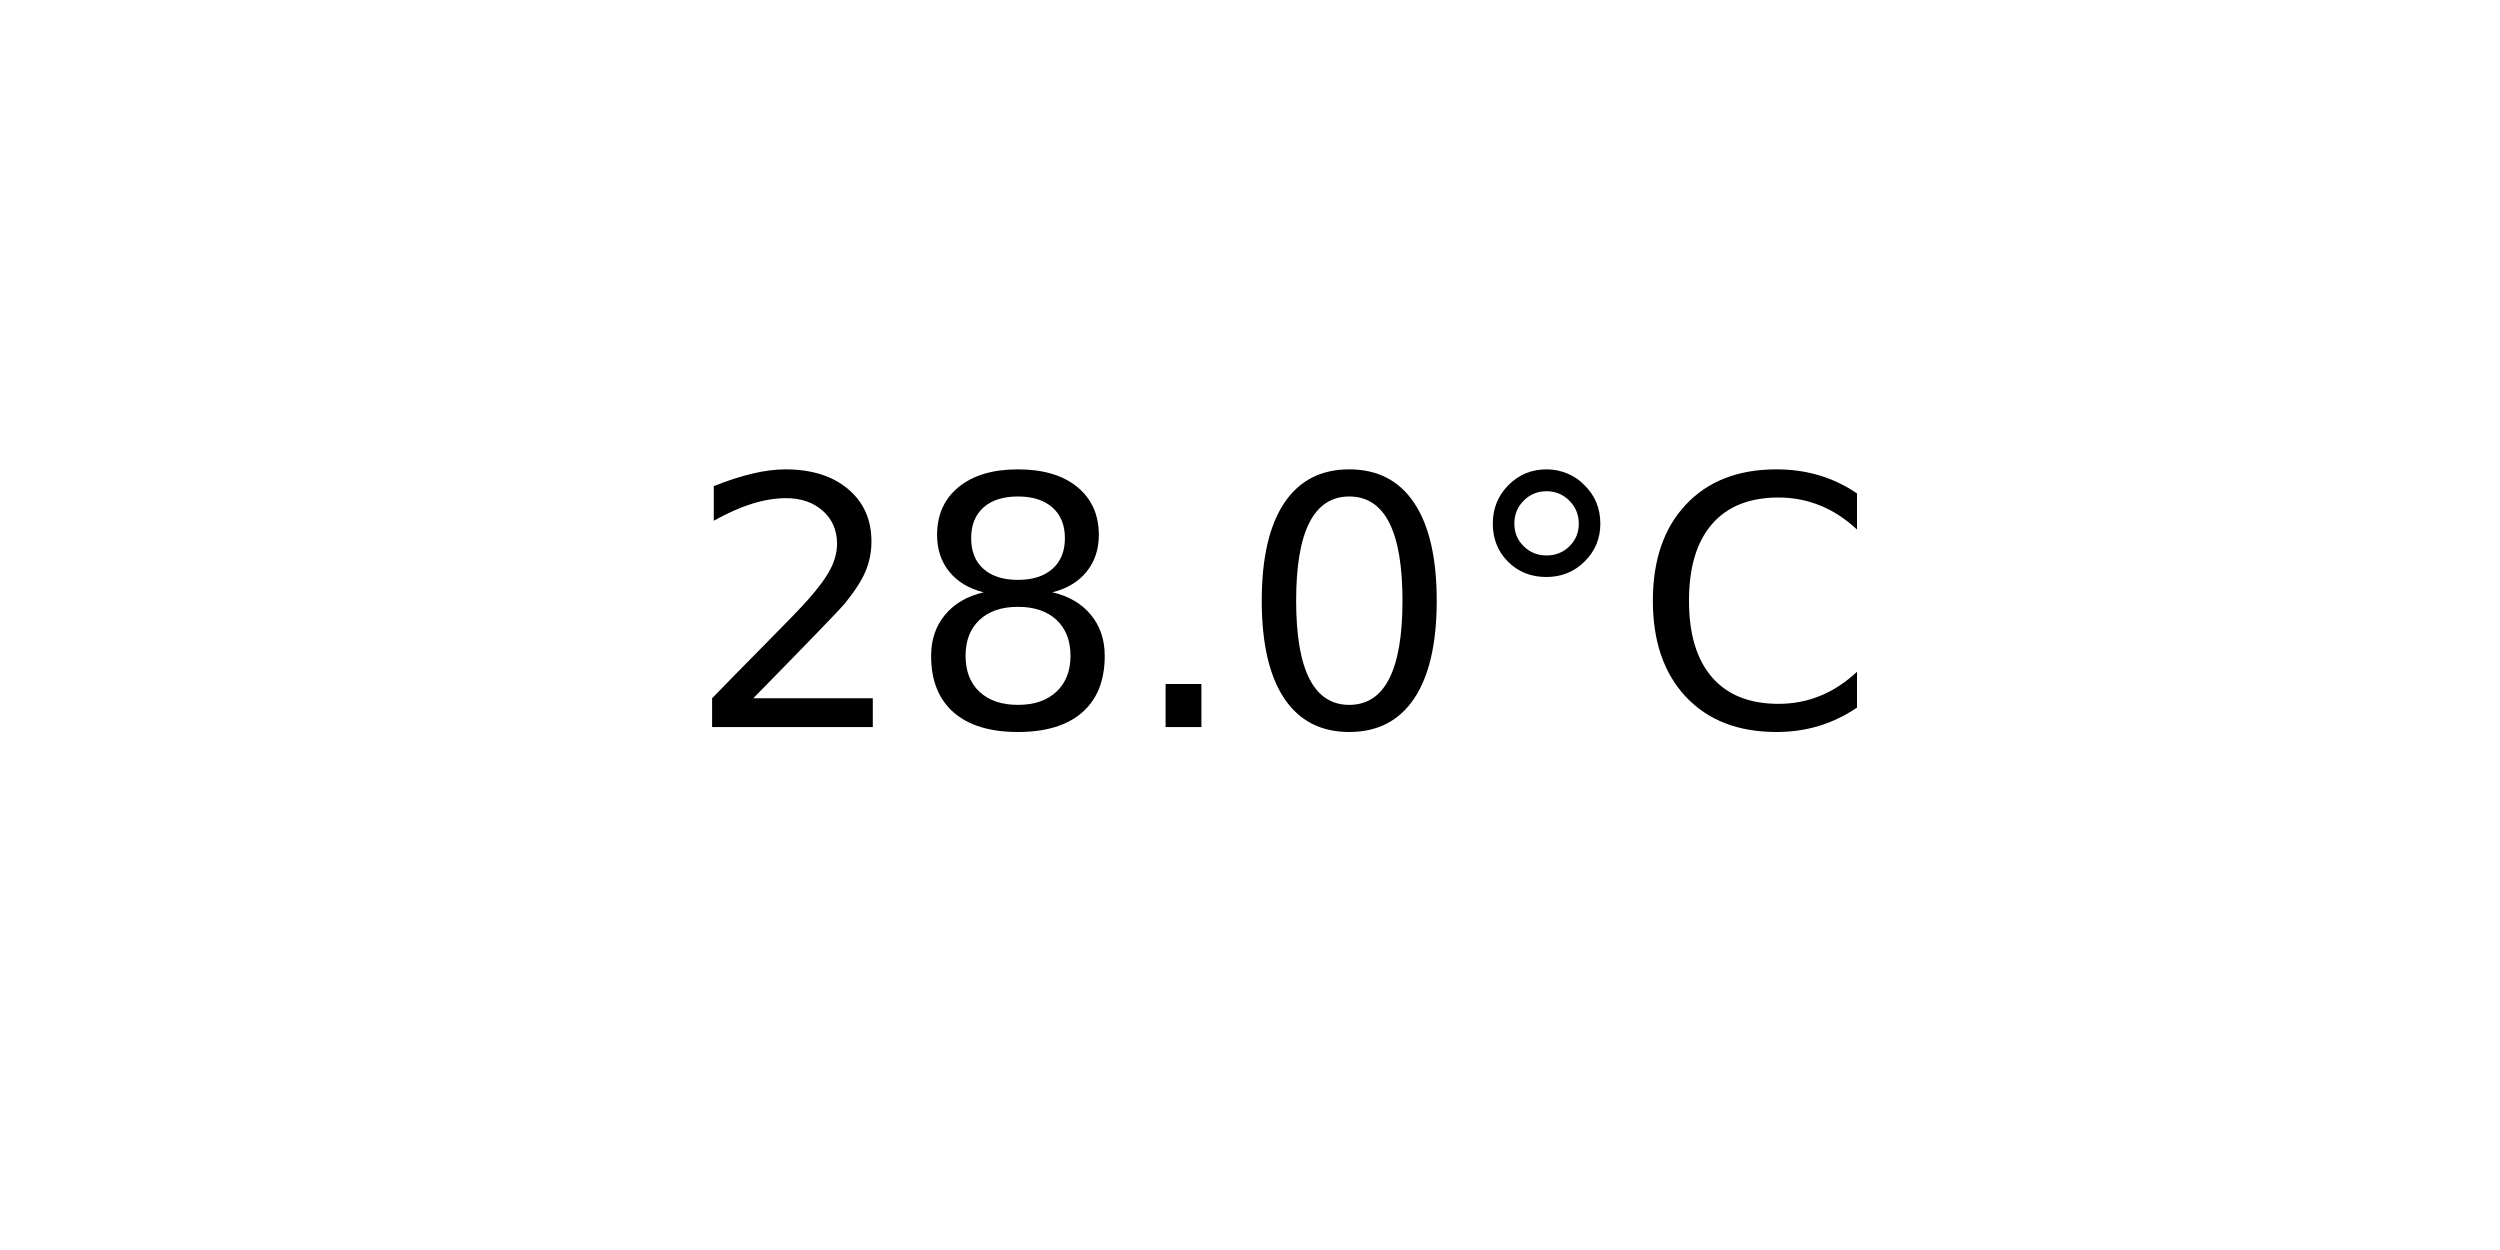
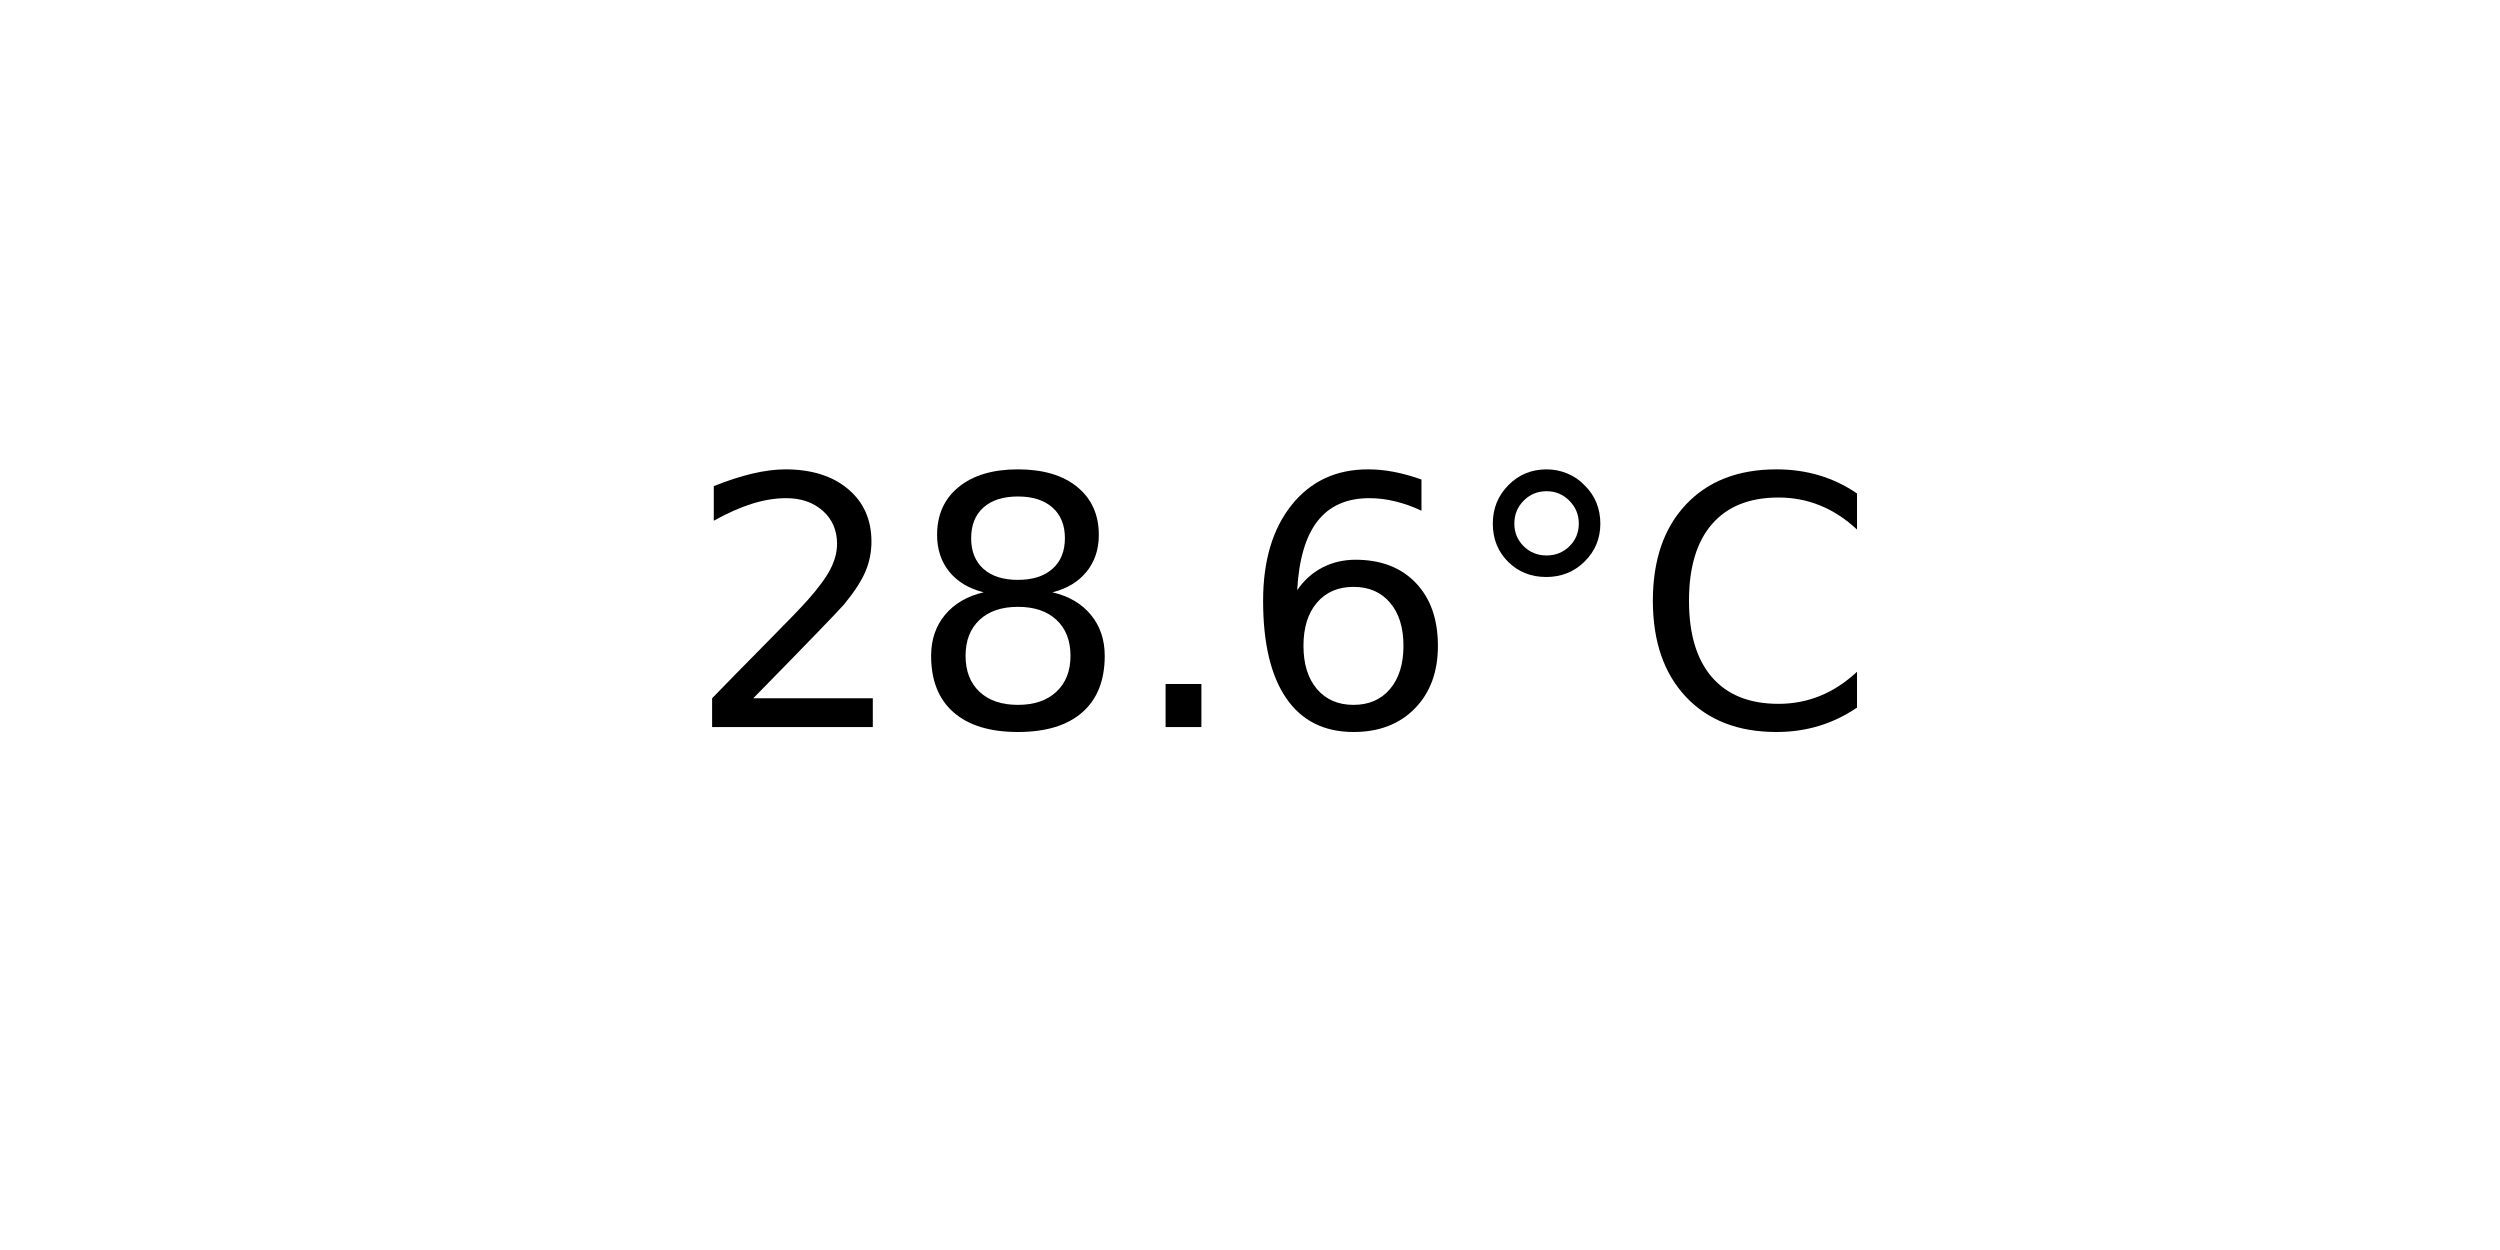
<svg xmlns="http://www.w3.org/2000/svg" xmlns:xlink="http://www.w3.org/1999/xlink" width="72pt" height="36pt" viewBox="0 0 72 36" version="1.1">
  <defs>
    <style type="text/css">*{stroke-linejoin: round; stroke-linecap: butt}</style>
  </defs>
  <g id="figure_1">
    <g id="axes_1">
      <g id="text_1">
        <g transform="translate(19.77578 20.93937) scale(0.1 -0.1)">
          <defs>
            <path id="DejaVuSans-32" d="M 1228 531  L 3431 531  L 3431 0  L 469 0  L 469 531  Q 828 903 1448 1529  Q 2069 2156 2228 2338  Q 2531 2678 2651 2914  Q 2772 3150 2772 3378  Q 2772 3750 2511 3984  Q 2250 4219 1831 4219  Q 1534 4219 1204 4116  Q 875 4013 500 3803  L 500 4441  Q 881 4594 1212 4672  Q 1544 4750 1819 4750  Q 2544 4750 2975 4387  Q 3406 4025 3406 3419  Q 3406 3131 3298 2873  Q 3191 2616 2906 2266  Q 2828 2175 2409 1742  Q 1991 1309 1228 531  z " transform="scale(0.015625)" />
            <path id="DejaVuSans-38" d="M 2034 2216  Q 1584 2216 1326 1975  Q 1069 1734 1069 1313  Q 1069 891 1326 650  Q 1584 409 2034 409  Q 2484 409 2743 651  Q 3003 894 3003 1313  Q 3003 1734 2745 1975  Q 2488 2216 2034 2216  z M 1403 2484  Q 997 2584 770 2862  Q 544 3141 544 3541  Q 544 4100 942 4425  Q 1341 4750 2034 4750  Q 2731 4750 3128 4425  Q 3525 4100 3525 3541  Q 3525 3141 3298 2862  Q 3072 2584 2669 2484  Q 3125 2378 3379 2068  Q 3634 1759 3634 1313  Q 3634 634 3220 271  Q 2806 -91 2034 -91  Q 1263 -91 848 271  Q 434 634 434 1313  Q 434 1759 690 2068  Q 947 2378 1403 2484  z M 1172 3481  Q 1172 3119 1398 2916  Q 1625 2713 2034 2713  Q 2441 2713 2670 2916  Q 2900 3119 2900 3481  Q 2900 3844 2670 4047  Q 2441 4250 2034 4250  Q 1625 4250 1398 4047  Q 1172 3844 1172 3481  z " transform="scale(0.015625)" />
            <path id="DejaVuSans-2e" d="M 684 794  L 1344 794  L 1344 0  L 684 0  L 684 794  z " transform="scale(0.015625)" />
-             <path id="DejaVuSans-30" d="M 2034 4250  Q 1547 4250 1301 3770  Q 1056 3291 1056 2328  Q 1056 1369 1301 889  Q 1547 409 2034 409  Q 2525 409 2770 889  Q 3016 1369 3016 2328  Q 3016 3291 2770 3770  Q 2525 4250 2034 4250  z M 2034 4750  Q 2819 4750 3233 4129  Q 3647 3509 3647 2328  Q 3647 1150 3233 529  Q 2819 -91 2034 -91  Q 1250 -91 836 529  Q 422 1150 422 2328  Q 422 3509 836 4129  Q 1250 4750 2034 4750  z " transform="scale(0.015625)" />
+             <path id="DejaVuSans-36" d="M 2113 2584  Q 1688 2584 1439 2293  Q 1191 2003 1191 1497  Q 1191 994 1439 701  Q 1688 409 2113 409  Q 2538 409 2786 701  Q 3034 994 3034 1497  Q 3034 2003 2786 2293  Q 2538 2584 2113 2584  z M 3366 4563  L 3366 3988  Q 3128 4100 2886 4159  Q 2644 4219 2406 4219  Q 1781 4219 1451 3797  Q 1122 3375 1075 2522  Q 1259 2794 1537 2939  Q 1816 3084 2150 3084  Q 2853 3084 3261 2657  Q 3669 2231 3669 1497  Q 3669 778 3244 343  Q 2819 -91 2113 -91  Q 1303 -91 875 529  Q 447 1150 447 2328  Q 447 3434 972 4092  Q 1497 4750 2381 4750  Q 2619 4750 2861 4703  Q 3103 4656 3366 4563  z " transform="scale(0.015625)" />
            <path id="DejaVuSans-b0" d="M 1600 4347  Q 1350 4347 1178 4173  Q 1006 4000 1006 3750  Q 1006 3503 1178 3333  Q 1350 3163 1600 3163  Q 1850 3163 2022 3333  Q 2194 3503 2194 3750  Q 2194 3997 2020 4172  Q 1847 4347 1600 4347  z M 1600 4750  Q 1800 4750 1984 4673  Q 2169 4597 2303 4453  Q 2447 4313 2519 4134  Q 2591 3956 2591 3750  Q 2591 3338 2302 3052  Q 2013 2766 1594 2766  Q 1172 2766 890 3047  Q 609 3328 609 3750  Q 609 4169 896 4459  Q 1184 4750 1600 4750  z " transform="scale(0.015625)" />
            <path id="DejaVuSans-43" d="M 4122 4306  L 4122 3641  Q 3803 3938 3442 4084  Q 3081 4231 2675 4231  Q 1875 4231 1450 3742  Q 1025 3253 1025 2328  Q 1025 1406 1450 917  Q 1875 428 2675 428  Q 3081 428 3442 575  Q 3803 722 4122 1019  L 4122 359  Q 3791 134 3420 21  Q 3050 -91 2638 -91  Q 1578 -91 968 557  Q 359 1206 359 2328  Q 359 3453 968 4101  Q 1578 4750 2638 4750  Q 3056 4750 3426 4639  Q 3797 4528 4122 4306  z " transform="scale(0.015625)" />
          </defs>
          <use xlink:href="#DejaVuSans-32" />
          <use xlink:href="#DejaVuSans-38" x="63.623" />
          <use xlink:href="#DejaVuSans-2e" x="127.246" />
-           <use xlink:href="#DejaVuSans-30" x="159.033" />
+           <use xlink:href="#DejaVuSans-36" x="159.033" />
          <use xlink:href="#DejaVuSans-b0" x="222.656" />
          <use xlink:href="#DejaVuSans-43" x="272.656" />
        </g>
      </g>
    </g>
  </g>
</svg>
